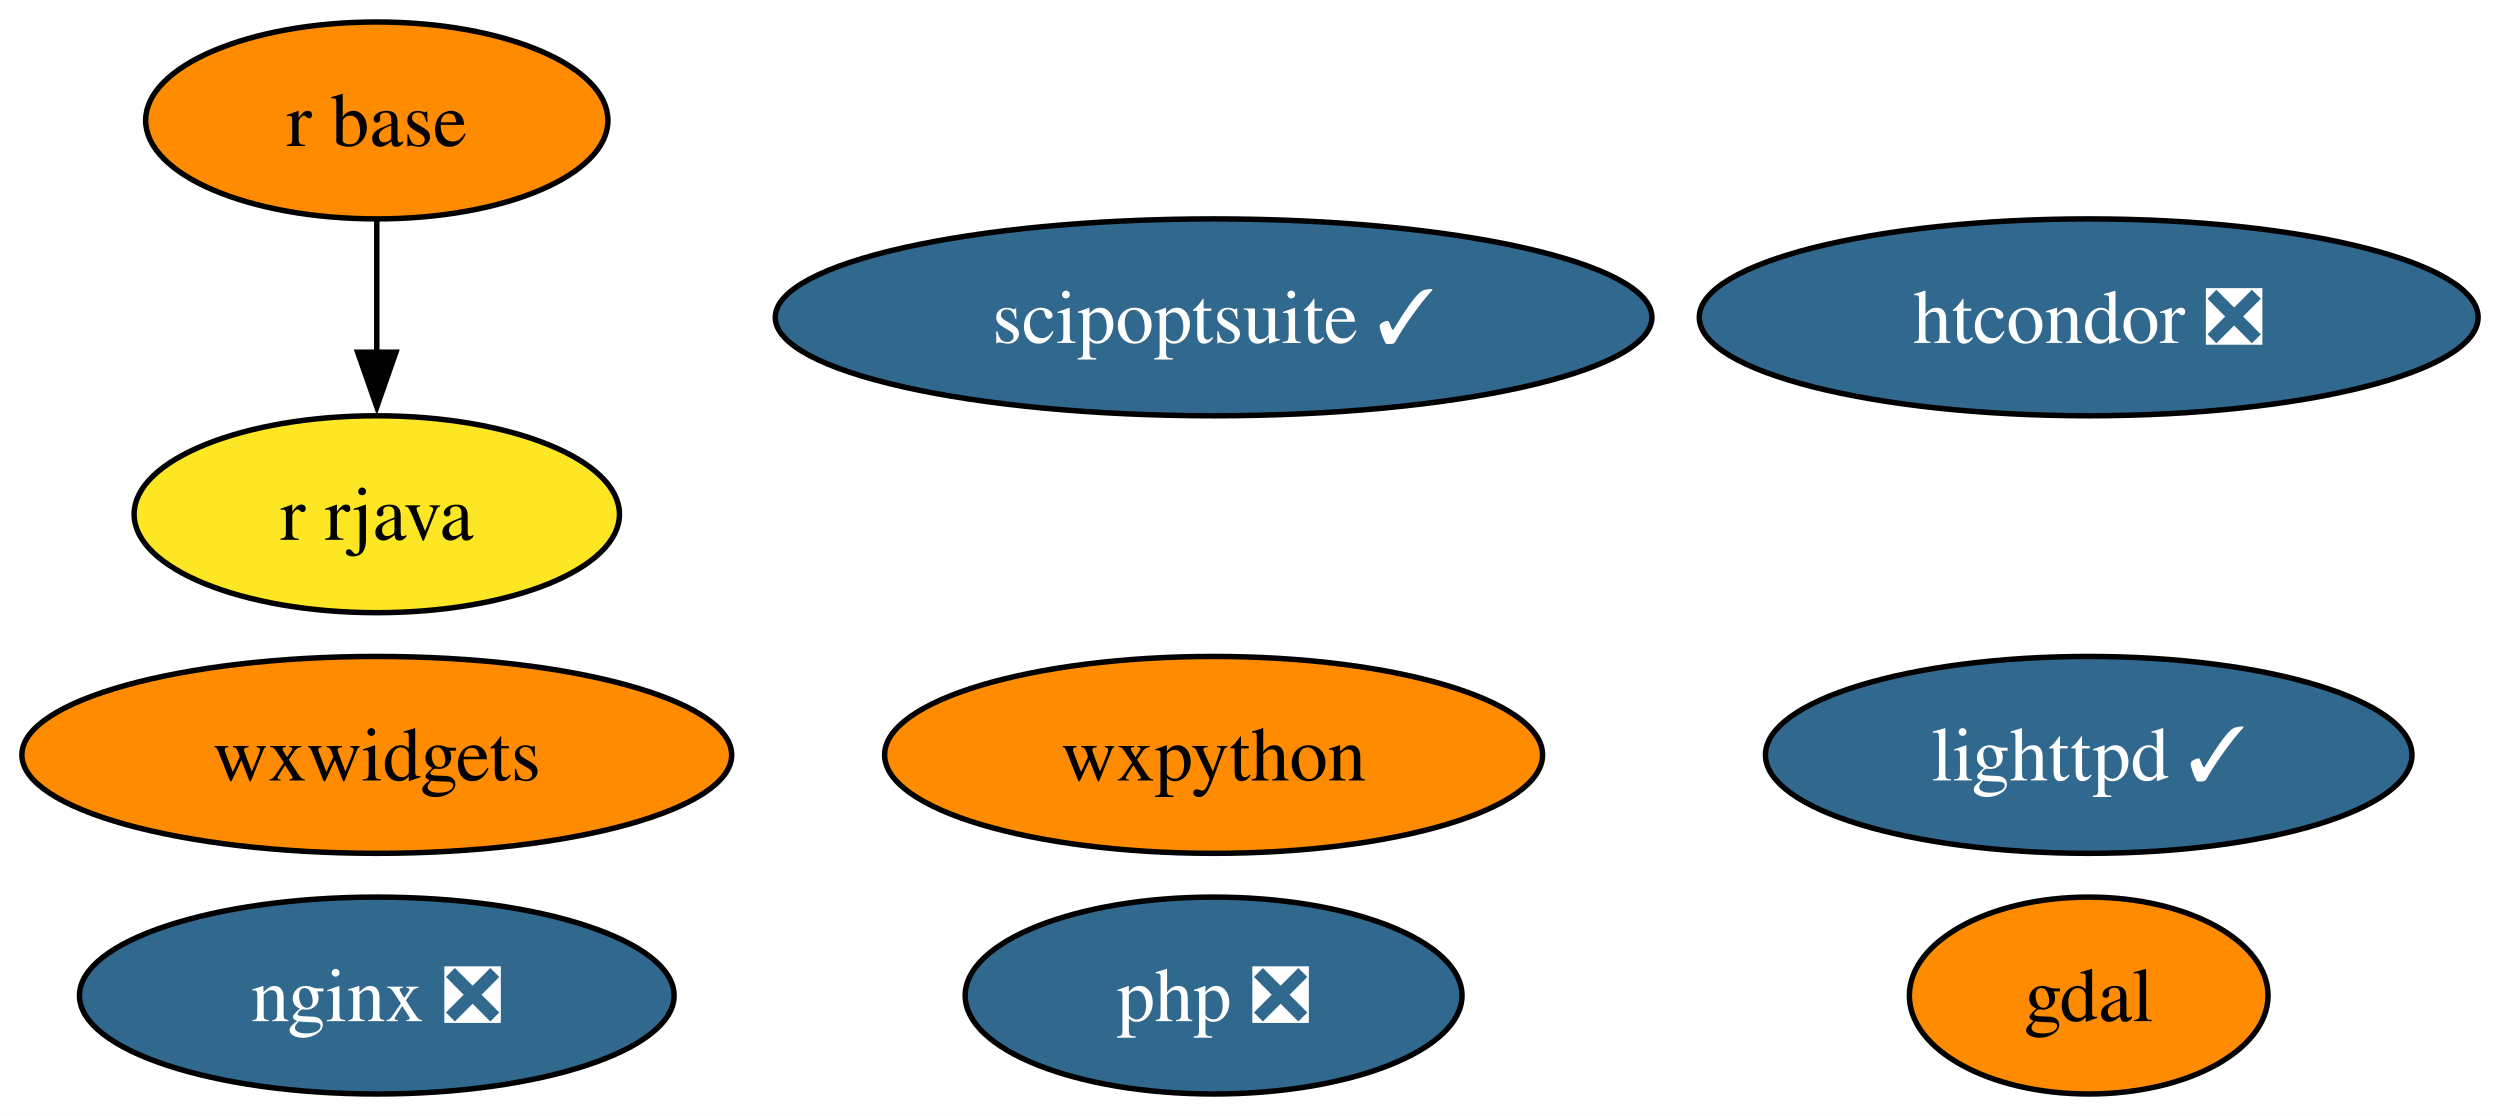
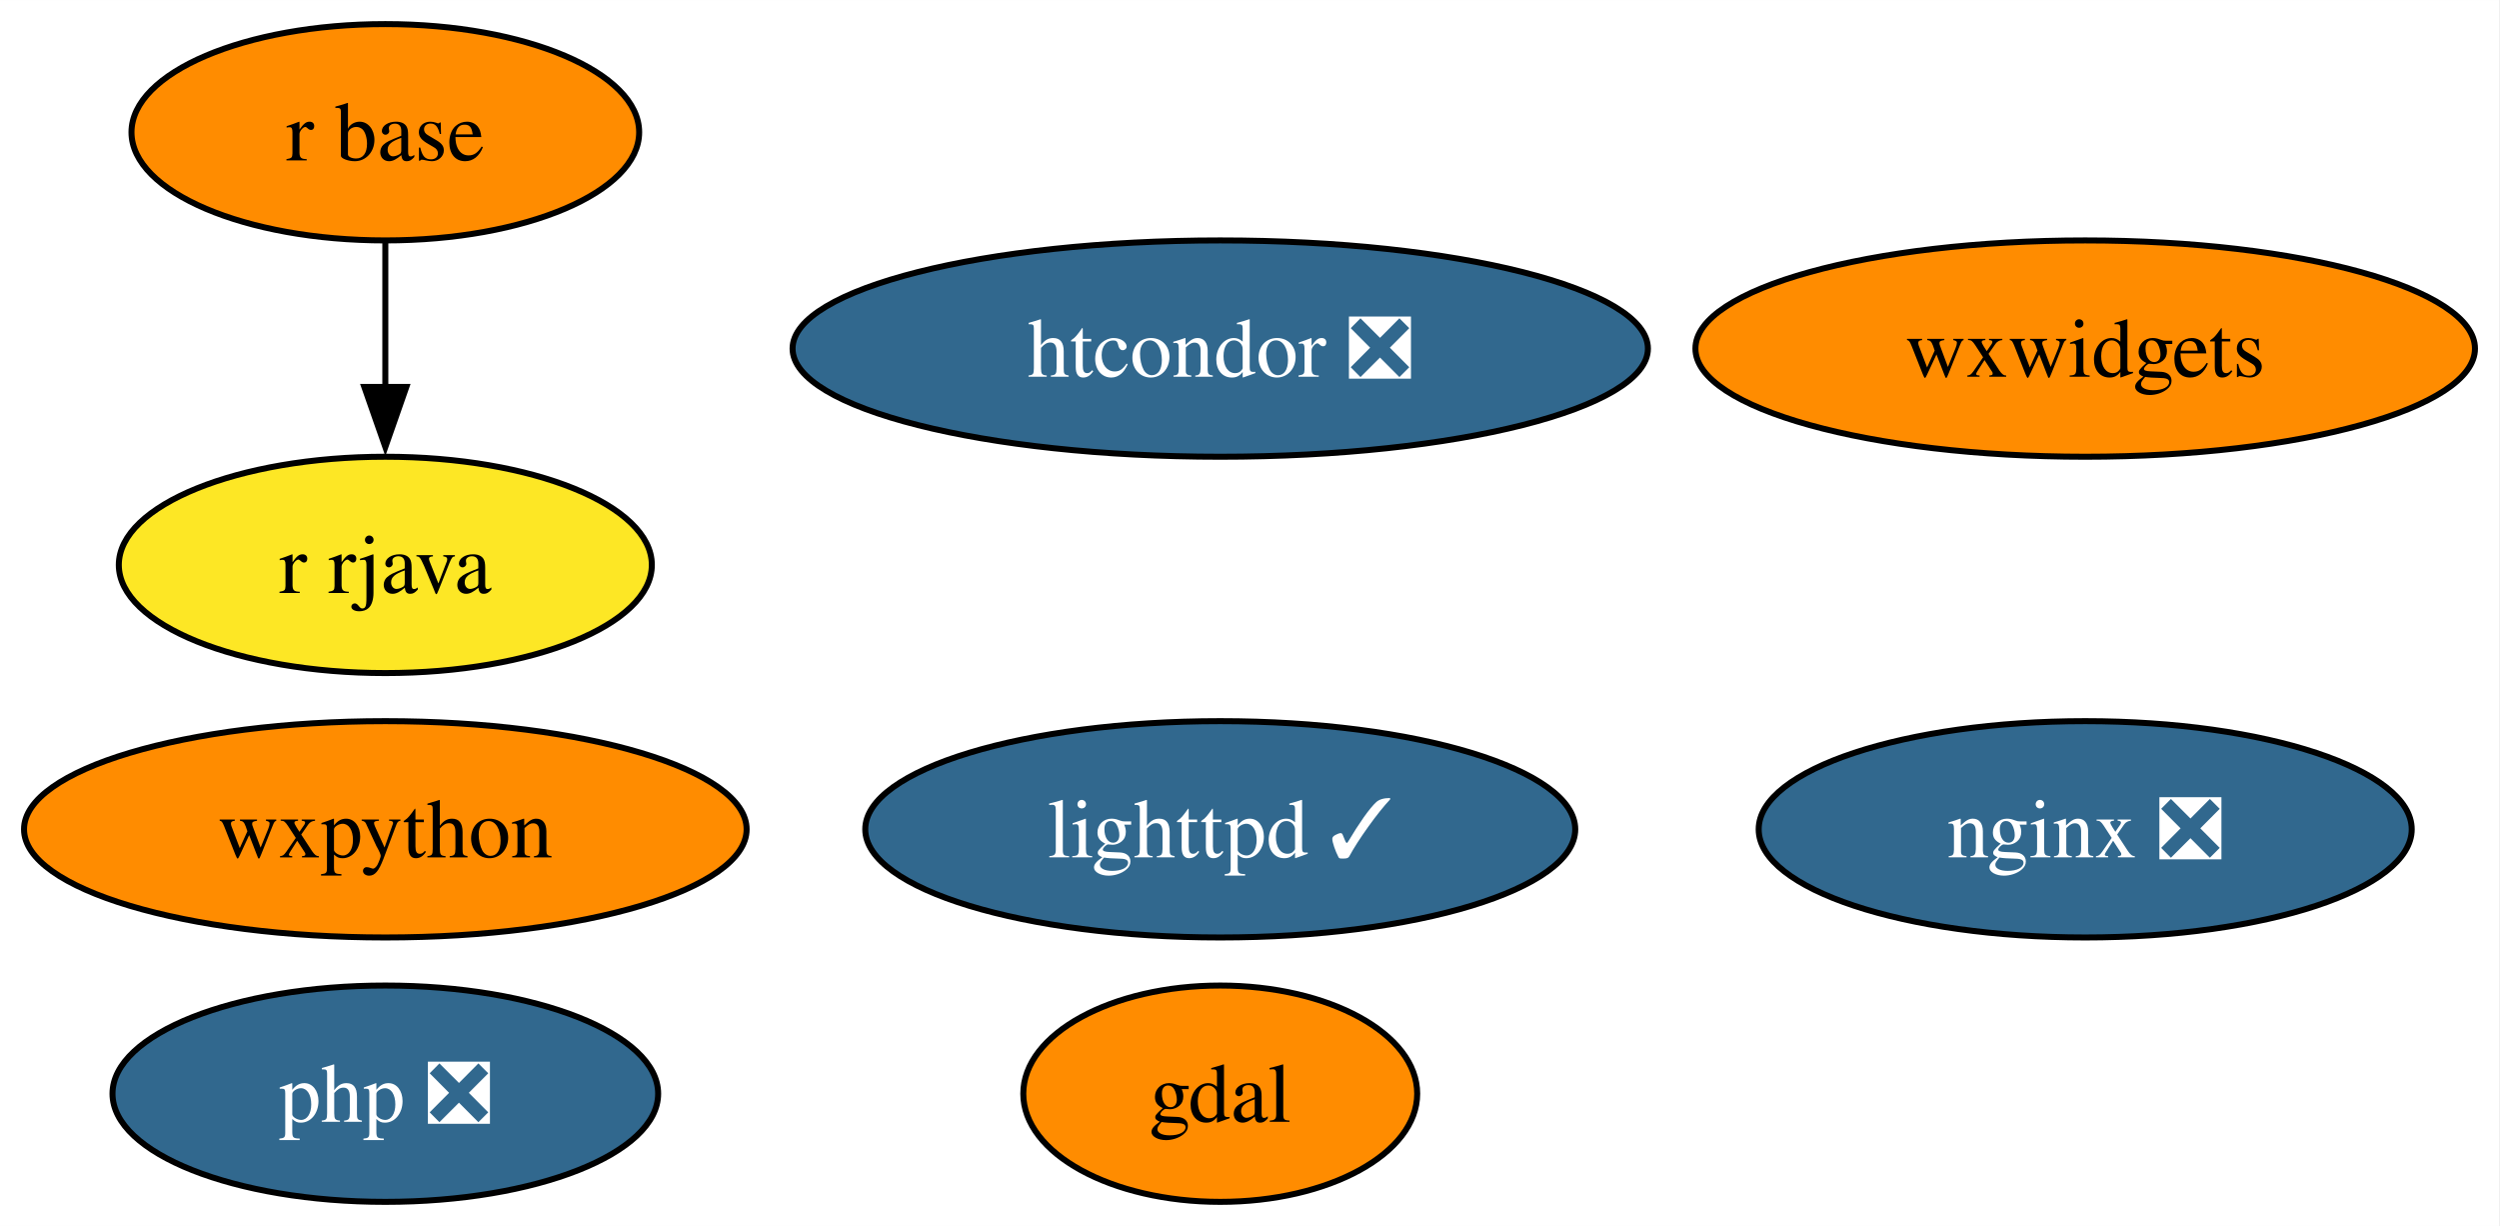
- <svg xmlns="http://www.w3.org/2000/svg" xmlns:xlink="http://www.w3.org/1999/xlink" width="457pt" height="204pt" viewBox="0.00 0.00 457.09 204.00">
+ <svg xmlns="http://www.w3.org/2000/svg" xmlns:xlink="http://www.w3.org/1999/xlink" width="416pt" height="204pt" viewBox="0.00 0.00 416.04 204.00">
  <g id="graph0" class="graph" transform="scale(1 1) rotate(0) translate(4 200)">
-     <polygon fill="white" stroke="none" points="-4,4 -4,-200 453.09,-200 453.09,4 -4,4" />
+     <polygon fill="white" stroke="none" points="-4,4 -4,-200 412.04,-200 412.04,4 -4,4" />
    <g id="node1" class="node">
      <g id="a_node1">
        <a xlink:href="https://github.com/conda-forge/gdal-feedstock" xlink:title="gdal">
-           <ellipse fill="#ff8c00" stroke="black" cx="377.89" cy="-18" rx="32.79" ry="18" />
-           <text text-anchor="middle" x="377.89" y="-13.32" font-family="Times,serif" font-size="14.00">gdal</text>
+           <ellipse fill="#ff8c00" stroke="black" cx="199.15" cy="-18" rx="32.79" ry="18" />
+           <text text-anchor="middle" x="199.15" y="-13.32" font-family="Times,serif" font-size="14.00">gdal</text>
        </a>
      </g>
    </g>
    <g id="node2" class="node">
      <g id="a_node2">
        <a xlink:href="https://github.com/conda-forge/lighttpd-feedstock/pull/34" xlink:title="lighttpd ✓">
-           <ellipse fill="#31688e" stroke="black" cx="377.89" cy="-62" rx="59.1" ry="18" />
-           <text text-anchor="middle" x="377.89" y="-57.33" font-family="Times,serif" font-size="14.00" fill="white">lighttpd ✓</text>
+           <ellipse fill="#31688e" stroke="black" cx="199.15" cy="-62" rx="59.1" ry="18" />
+           <text text-anchor="middle" x="199.15" y="-57.33" font-family="Times,serif" font-size="14.00" fill="white">lighttpd ✓</text>
        </a>
      </g>
    </g>
    <g id="node3" class="node">
      <g id="a_node3">
        <a xlink:href="https://github.com/conda-forge/nginx-feedstock/pull/88" xlink:title="nginx ❎">
-           <ellipse fill="#31688e" stroke="black" cx="64.89" cy="-18" rx="54.36" ry="18" />
-           <text text-anchor="middle" x="64.89" y="-13.32" font-family="Times,serif" font-size="14.00" fill="white">nginx ❎</text>
+           <ellipse fill="#31688e" stroke="black" cx="343.15" cy="-62" rx="54.36" ry="18" />
+           <text text-anchor="middle" x="343.15" y="-57.33" font-family="Times,serif" font-size="14.00" fill="white">nginx ❎</text>
        </a>
      </g>
    </g>
    <g id="node4" class="node">
      <g id="a_node4">
        <a xlink:href="https://github.com/conda-forge/r-base-feedstock" xlink:title="r base">
-           <ellipse fill="#ff8c00" stroke="black" cx="64.89" cy="-178" rx="42.26" ry="18" />
-           <text text-anchor="middle" x="64.89" y="-173.32" font-family="Times,serif" font-size="14.00">r base</text>
+           <ellipse fill="#ff8c00" stroke="black" cx="60.15" cy="-178" rx="42.26" ry="18" />
+           <text text-anchor="middle" x="60.15" y="-173.32" font-family="Times,serif" font-size="14.00">r base</text>
        </a>
      </g>
    </g>
    <g id="node5" class="node">
      <g id="a_node5">
        <a xlink:href="https://github.com/conda-forge/r-rjava-feedstock" xlink:title="r rjava">
-           <ellipse fill="#fde725" stroke="black" cx="64.89" cy="-106" rx="44.37" ry="18" />
-           <text text-anchor="middle" x="64.89" y="-101.33" font-family="Times,serif" font-size="14.00">r rjava</text>
+           <ellipse fill="#fde725" stroke="black" cx="60.15" cy="-106" rx="44.37" ry="18" />
+           <text text-anchor="middle" x="60.15" y="-101.33" font-family="Times,serif" font-size="14.00">r rjava</text>
        </a>
      </g>
    </g>
    <g id="edge1" class="edge">
-       <path fill="none" stroke="black" d="M64.89,-159.7C64.89,-152.41 64.89,-143.73 64.89,-135.54" />
-       <polygon fill="black" stroke="black" points="68.39,-135.62 64.89,-125.62 61.39,-135.62 68.39,-135.62" />
+       <path fill="none" stroke="black" d="M60.15,-159.7C60.15,-152.41 60.15,-143.73 60.15,-135.54" />
+       <polygon fill="black" stroke="black" points="63.65,-135.62 60.15,-125.62 56.65,-135.62 63.65,-135.62" />
    </g>
    <g id="node6" class="node">
      <g id="a_node6">
        <a xlink:href="https://github.com/conda-forge/wxpython-feedstock" xlink:title="wxpython">
-           <ellipse fill="#ff8c00" stroke="black" cx="217.89" cy="-62" rx="60.15" ry="18" />
-           <text text-anchor="middle" x="217.89" y="-57.33" font-family="Times,serif" font-size="14.00">wxpython</text>
+           <ellipse fill="#ff8c00" stroke="black" cx="60.15" cy="-62" rx="60.15" ry="18" />
+           <text text-anchor="middle" x="60.15" y="-57.33" font-family="Times,serif" font-size="14.00">wxpython</text>
        </a>
      </g>
    </g>
    <g id="node7" class="node">
      <g id="a_node7">
        <a xlink:href="https://github.com/conda-forge/htcondor-feedstock/pull/217" xlink:title="htcondor ❎">
-           <ellipse fill="#31688e" stroke="black" cx="377.89" cy="-142" rx="71.2" ry="18" />
-           <text text-anchor="middle" x="377.89" y="-137.32" font-family="Times,serif" font-size="14.00" fill="white">htcondor ❎</text>
+           <ellipse fill="#31688e" stroke="black" cx="199.15" cy="-142" rx="71.2" ry="18" />
+           <text text-anchor="middle" x="199.15" y="-137.32" font-family="Times,serif" font-size="14.00" fill="white">htcondor ❎</text>
        </a>
      </g>
    </g>
    <g id="node8" class="node">
      <g id="a_node8">
        <a xlink:href="https://github.com/conda-forge/wxwidgets-feedstock" xlink:title="wxwidgets">
-           <ellipse fill="#ff8c00" stroke="black" cx="64.89" cy="-62" rx="64.89" ry="18" />
-           <text text-anchor="middle" x="64.89" y="-57.33" font-family="Times,serif" font-size="14.00">wxwidgets</text>
+           <ellipse fill="#ff8c00" stroke="black" cx="343.15" cy="-142" rx="64.89" ry="18" />
+           <text text-anchor="middle" x="343.15" y="-137.32" font-family="Times,serif" font-size="14.00">wxwidgets</text>
        </a>
      </g>
    </g>
    <g id="node9" class="node">
      <g id="a_node9">
-         <a xlink:href="https://github.com/conda-forge/scipoptsuite-feedstock/pull/63" xlink:title="scipoptsuite ✓">
-           <ellipse fill="#31688e" stroke="black" cx="217.89" cy="-142" rx="80.14" ry="18" />
-           <text text-anchor="middle" x="217.89" y="-137.32" font-family="Times,serif" font-size="14.00" fill="white">scipoptsuite ✓</text>
-         </a>
-       </g>
-     </g>
-     <g id="node10" class="node">
-       <g id="a_node10">
        <a xlink:href="https://github.com/conda-forge/php-feedstock/pull/94" xlink:title="php ❎">
-           <ellipse fill="#31688e" stroke="black" cx="217.89" cy="-18" rx="45.42" ry="18" />
-           <text text-anchor="middle" x="217.89" y="-13.32" font-family="Times,serif" font-size="14.00" fill="white">php ❎</text>
+           <ellipse fill="#31688e" stroke="black" cx="60.15" cy="-18" rx="45.42" ry="18" />
+           <text text-anchor="middle" x="60.15" y="-13.32" font-family="Times,serif" font-size="14.00" fill="white">php ❎</text>
        </a>
      </g>
    </g>
  </g>
</svg>
